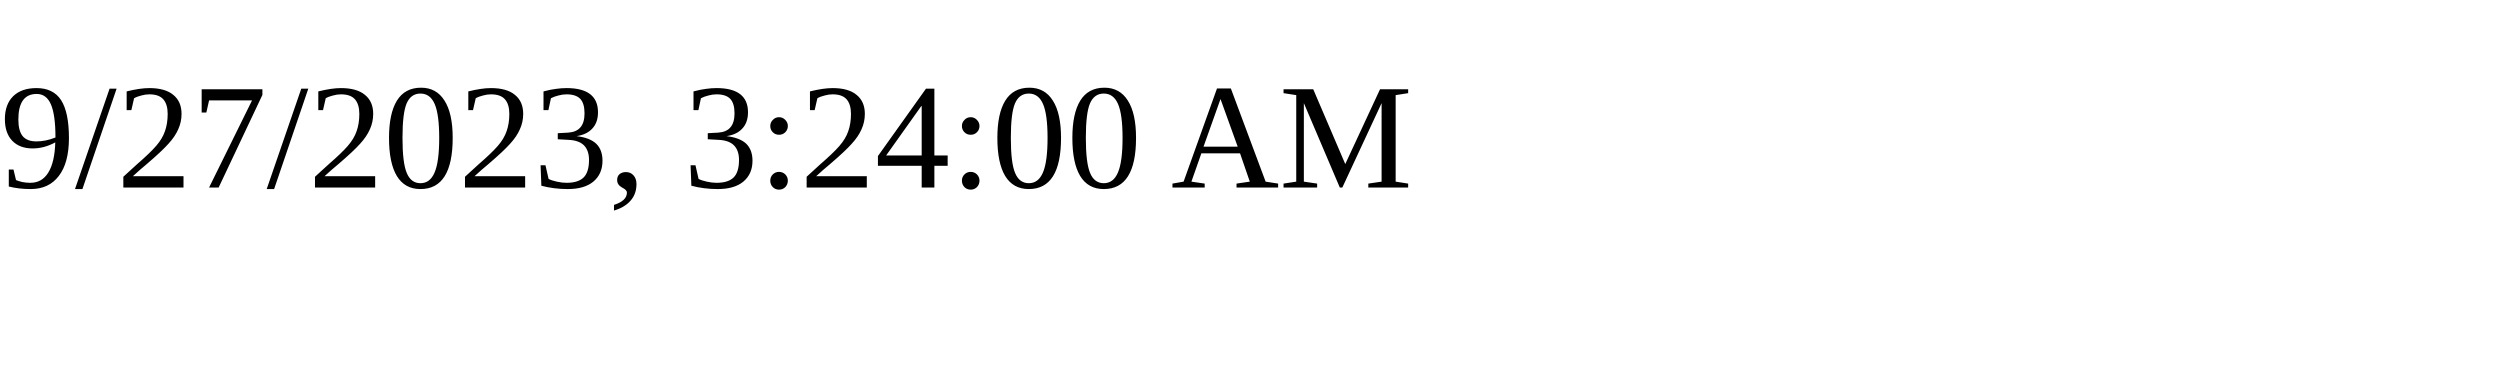
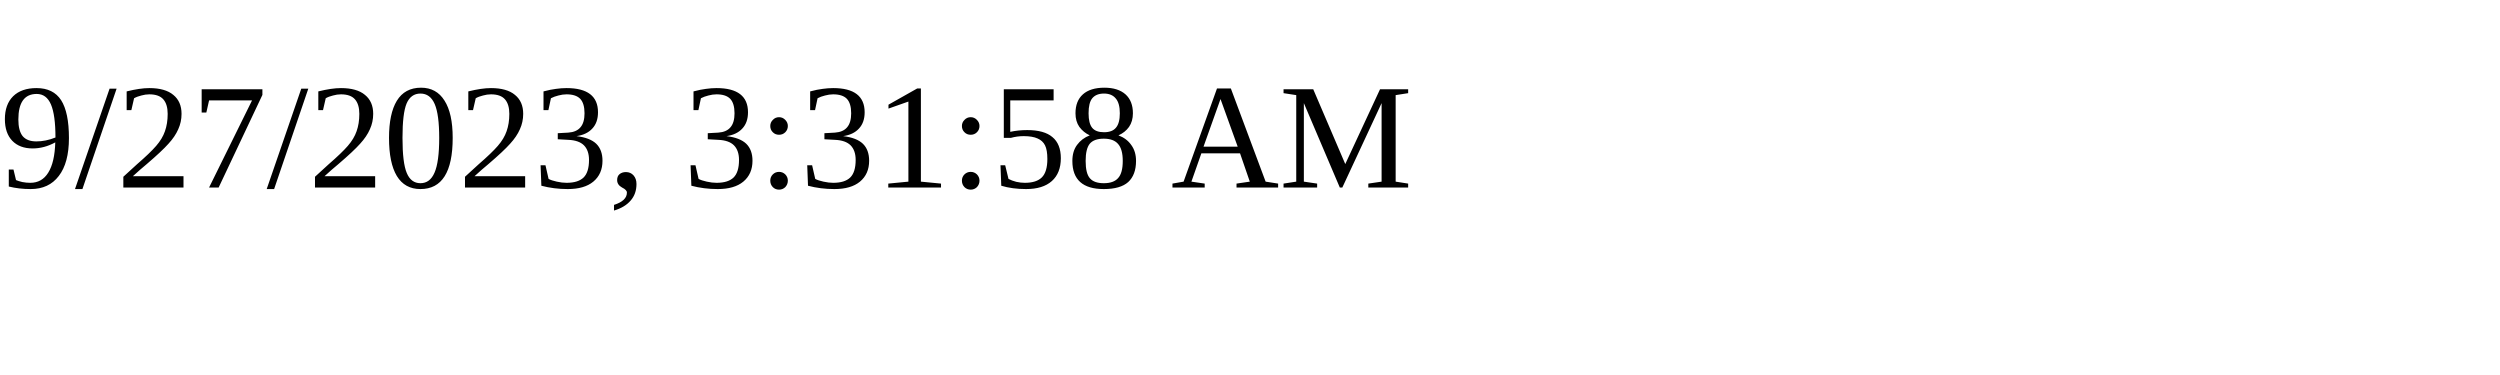
<svg xmlns="http://www.w3.org/2000/svg" height="30" width="200">
-   <text x="0" y="15">9/27/2023, 3:24:00 AM</text>
+   <text x="0" y="15">9/27/2023, 3:31:58 AM</text>
</svg>
